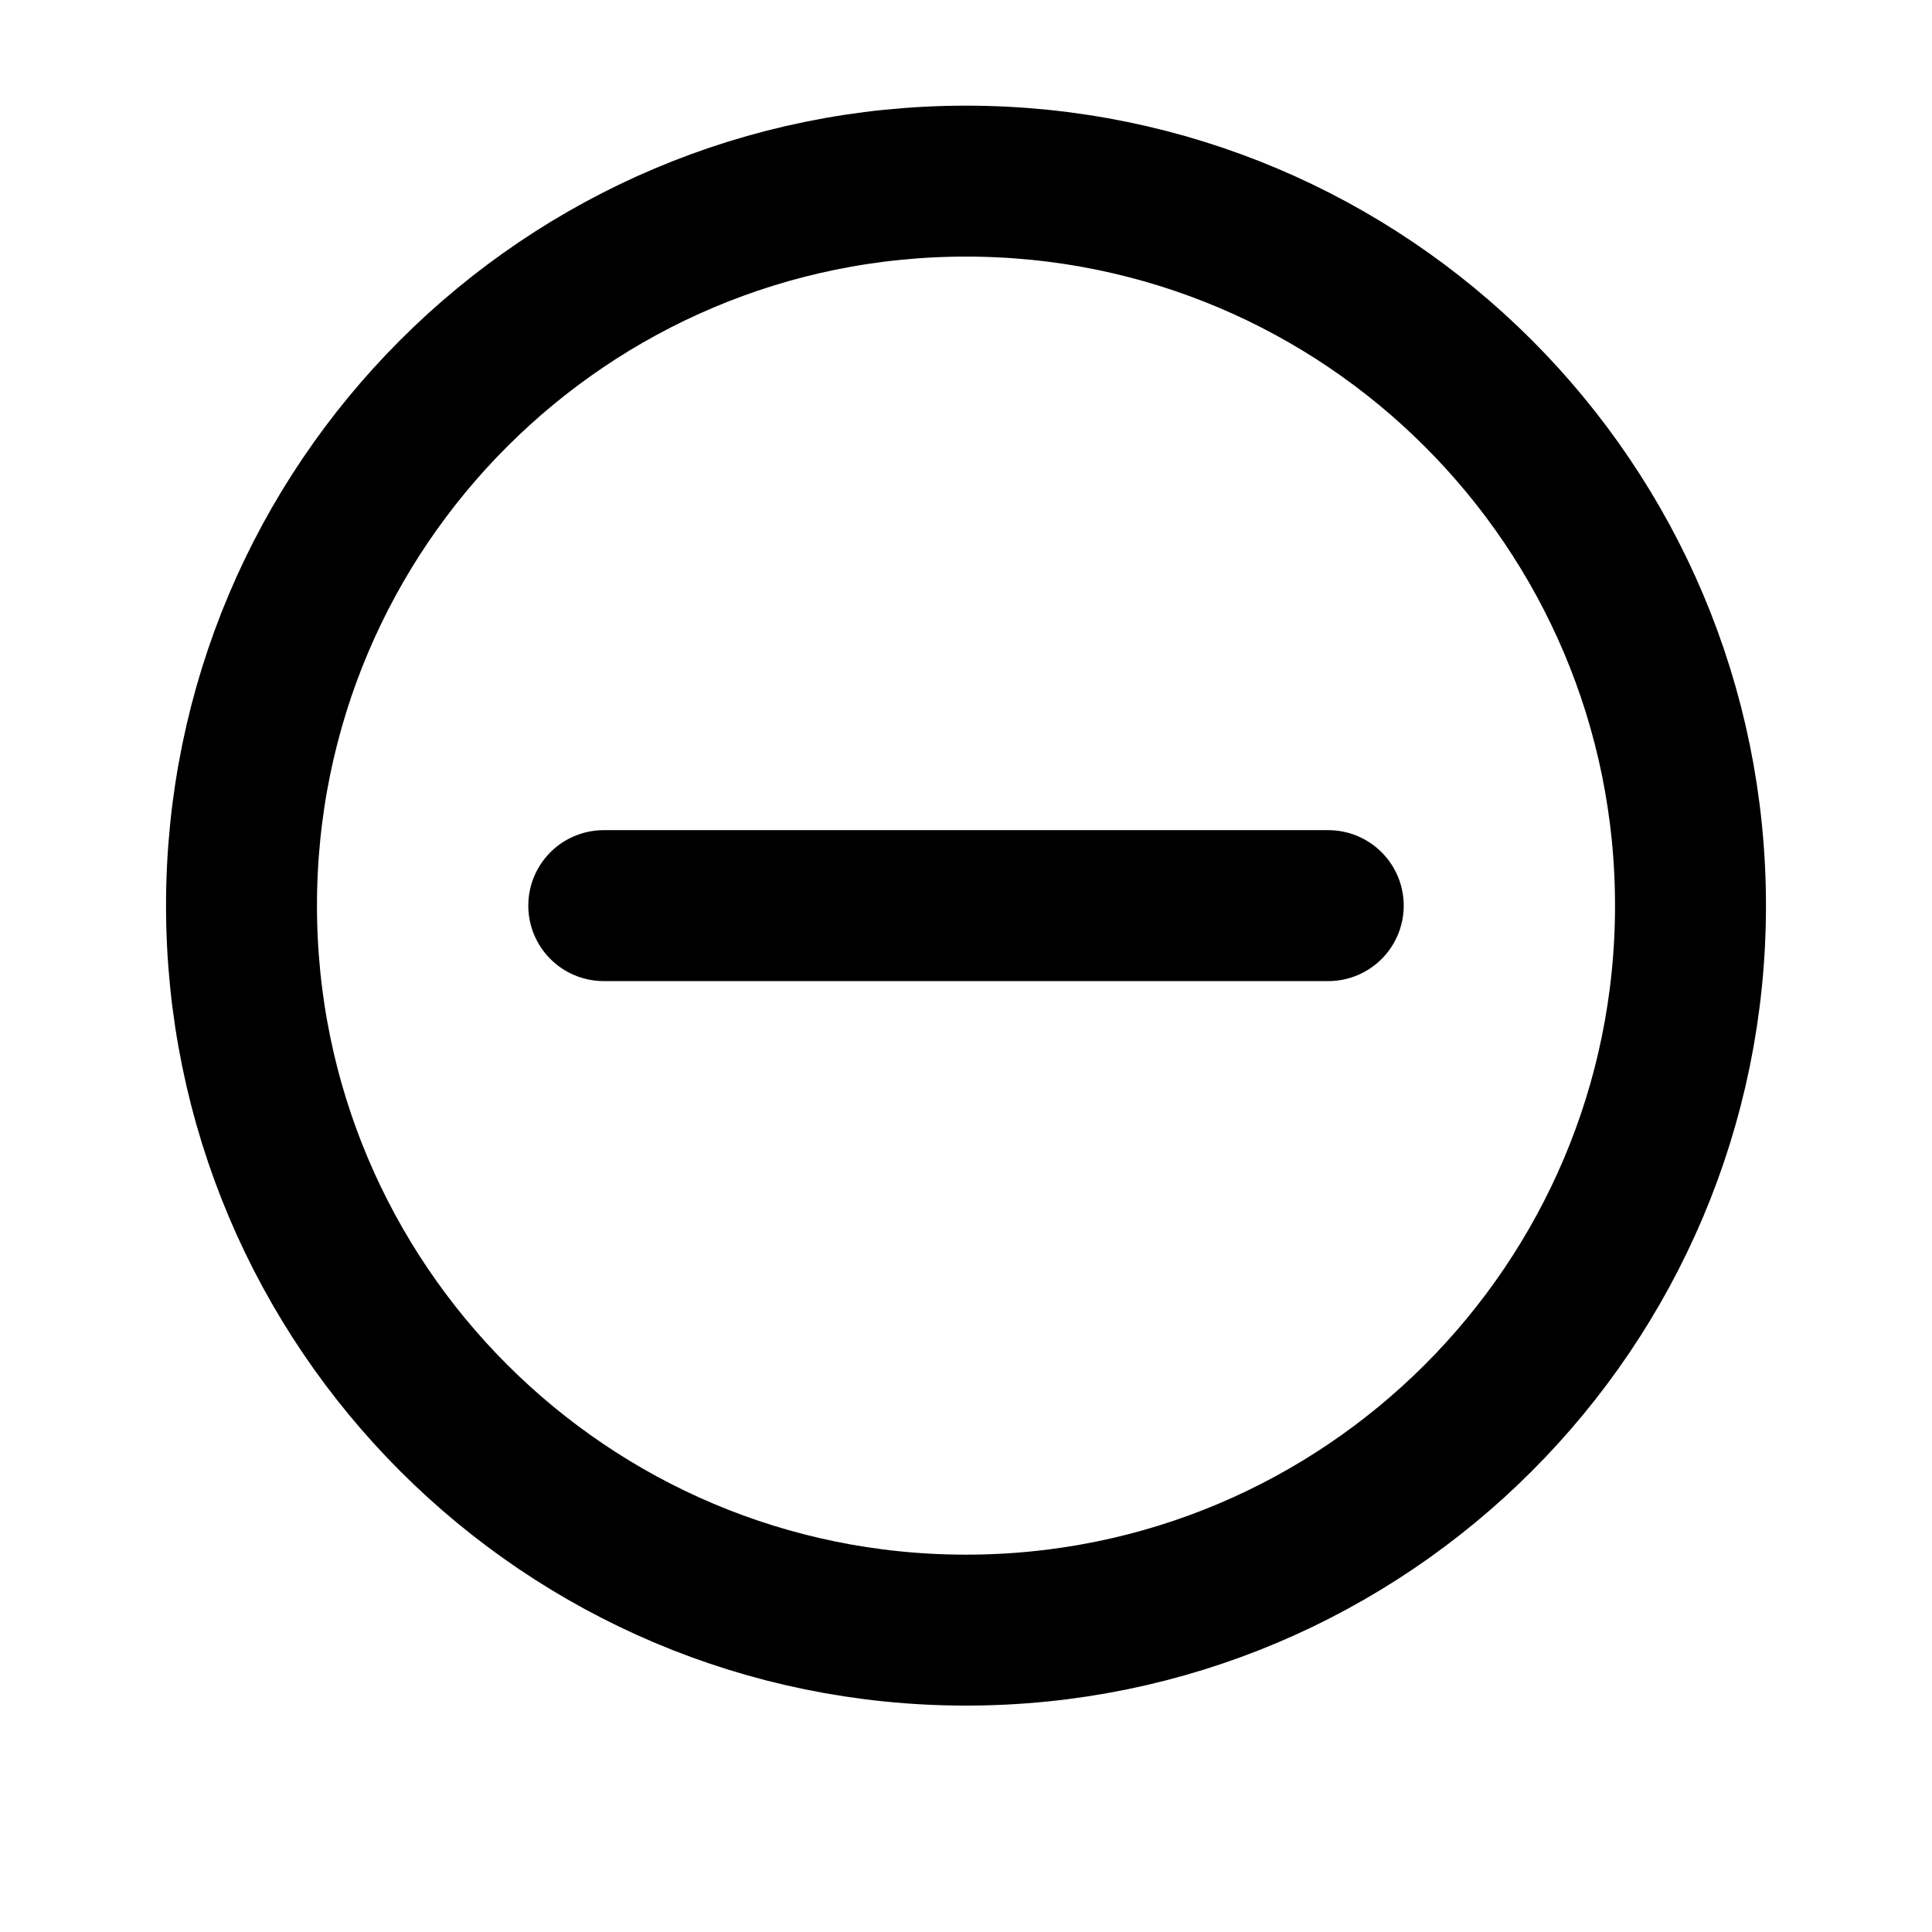
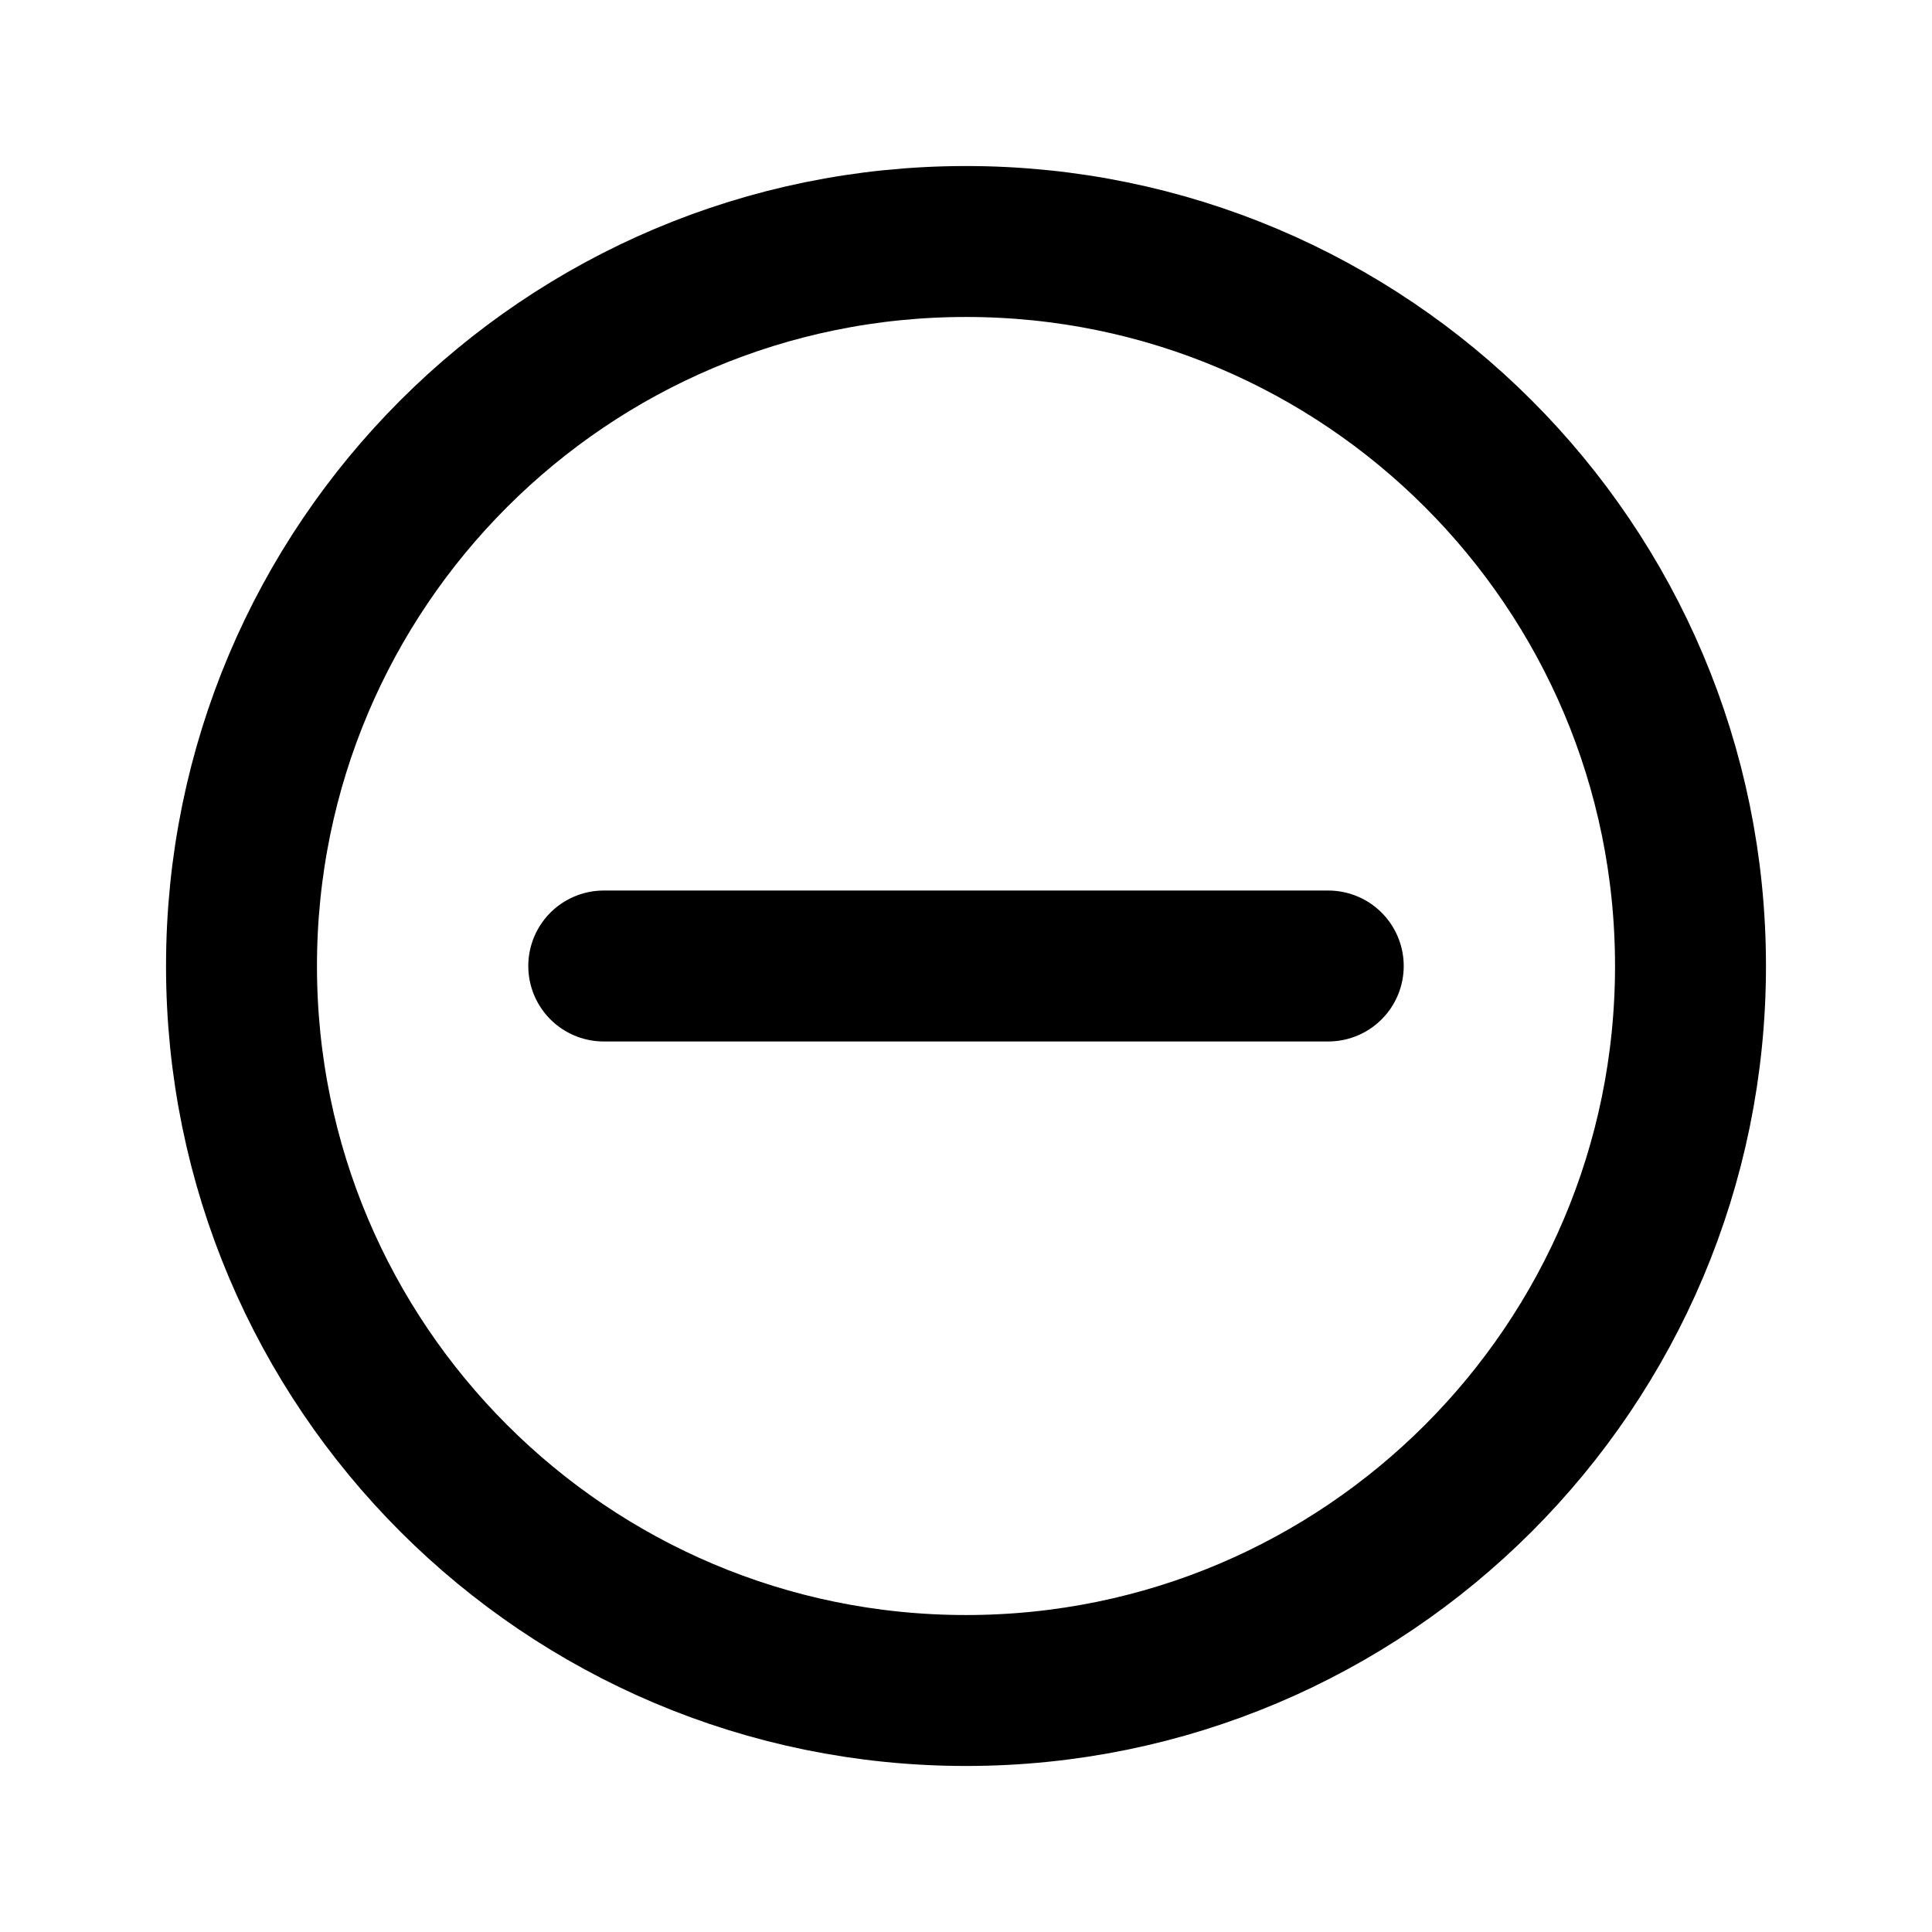
<svg xmlns="http://www.w3.org/2000/svg" data-set="area-pilot" data-keyline="circle" width="16" height="16" viewBox="0 0 16 16" fill="none">
-   <circle data-filled="solid" cx="8" cy="7.5" r="6" fill="none" stroke="currentColor" stroke-width="1.25" stroke-linecap="round" stroke-linejoin="round" />
-   <path data-filled="knockout" d="M5 7.5H11" fill="none" stroke="currentColor" stroke-width="1.25" stroke-linecap="round" stroke-linejoin="round" />
+   <circle data-filled="solid" cx="8" cy="8" r="6" fill="none" stroke="currentColor" stroke-width="1.25" stroke-linecap="round" stroke-linejoin="round" />
+   <path data-filled="knockout" d="M5 8H11" fill="none" stroke="currentColor" stroke-width="1.25" stroke-linecap="round" stroke-linejoin="round" />
</svg>
